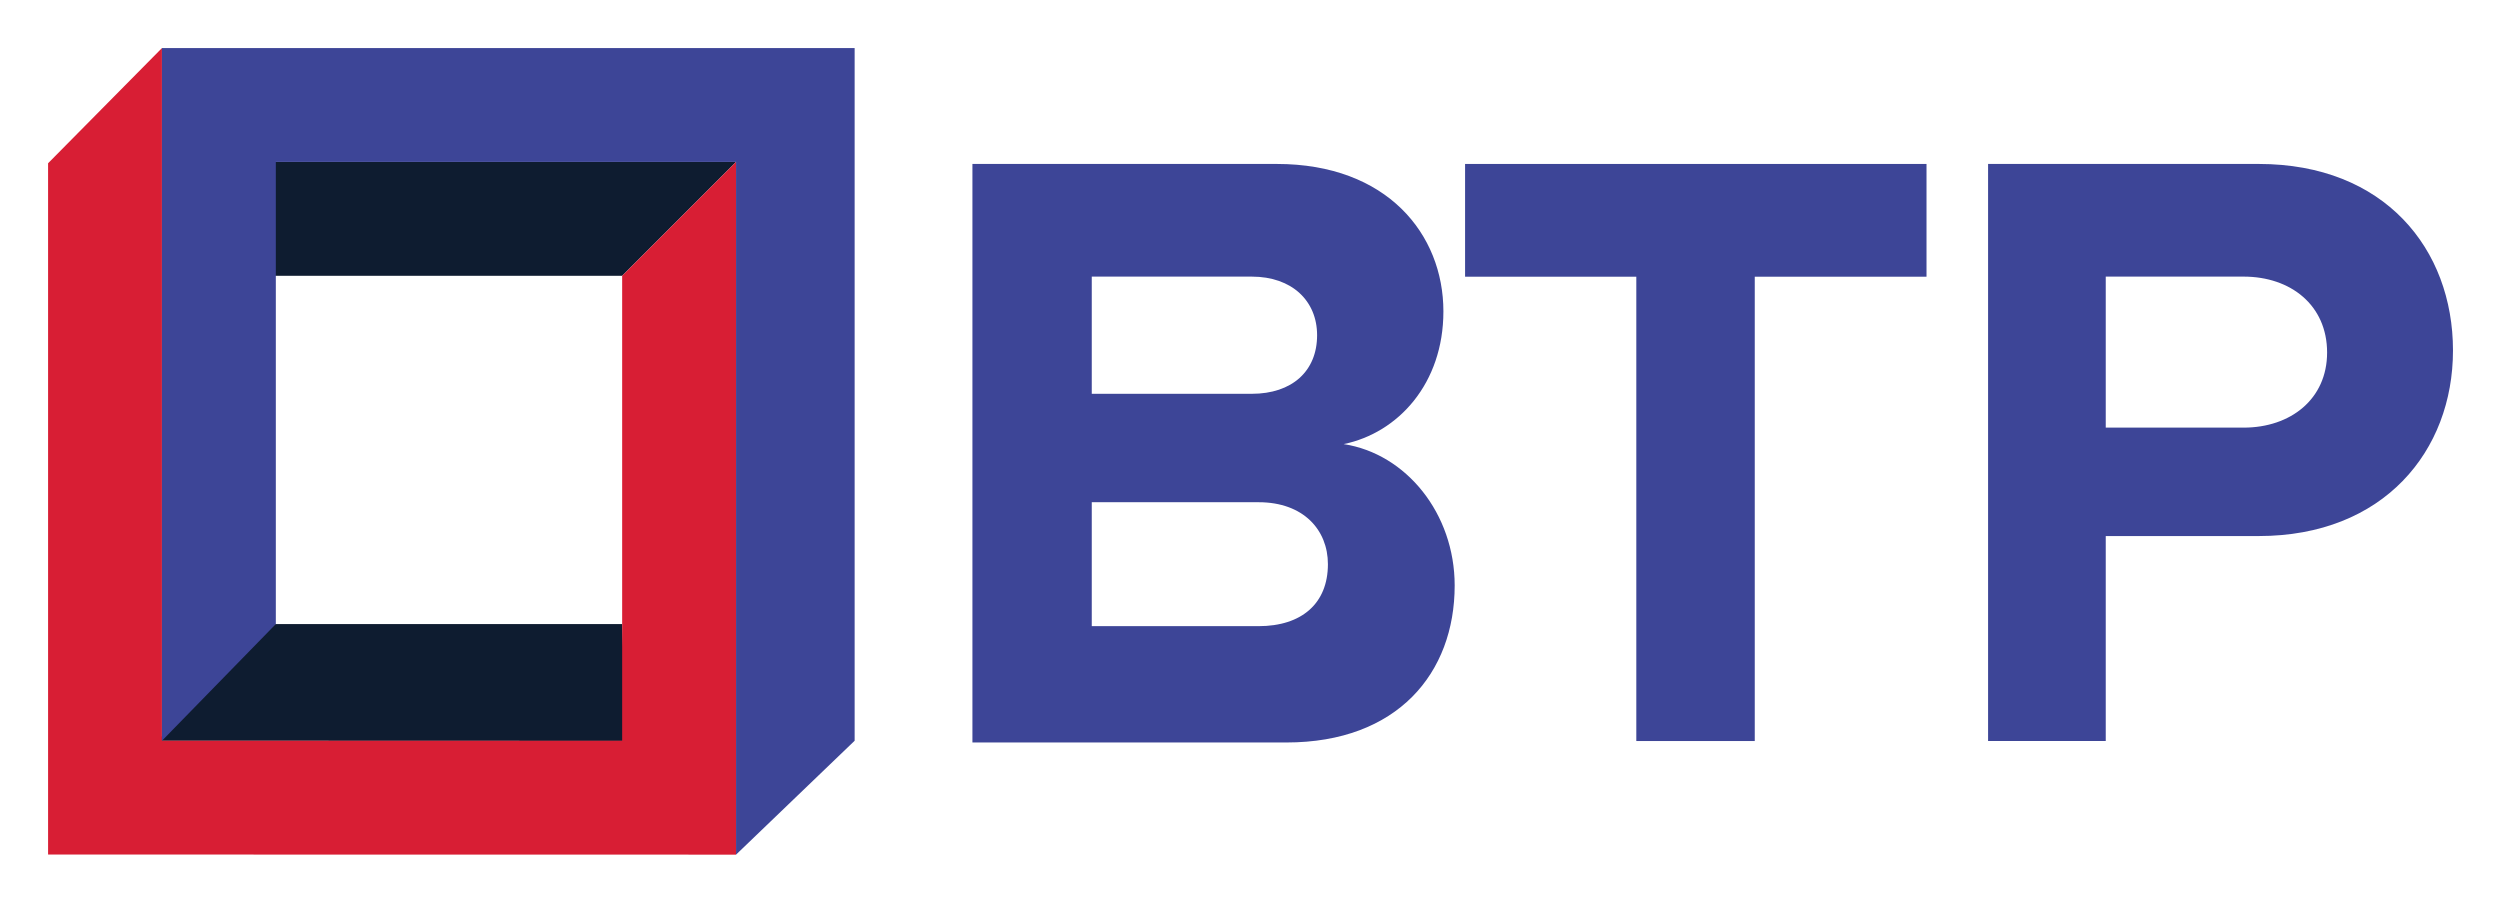
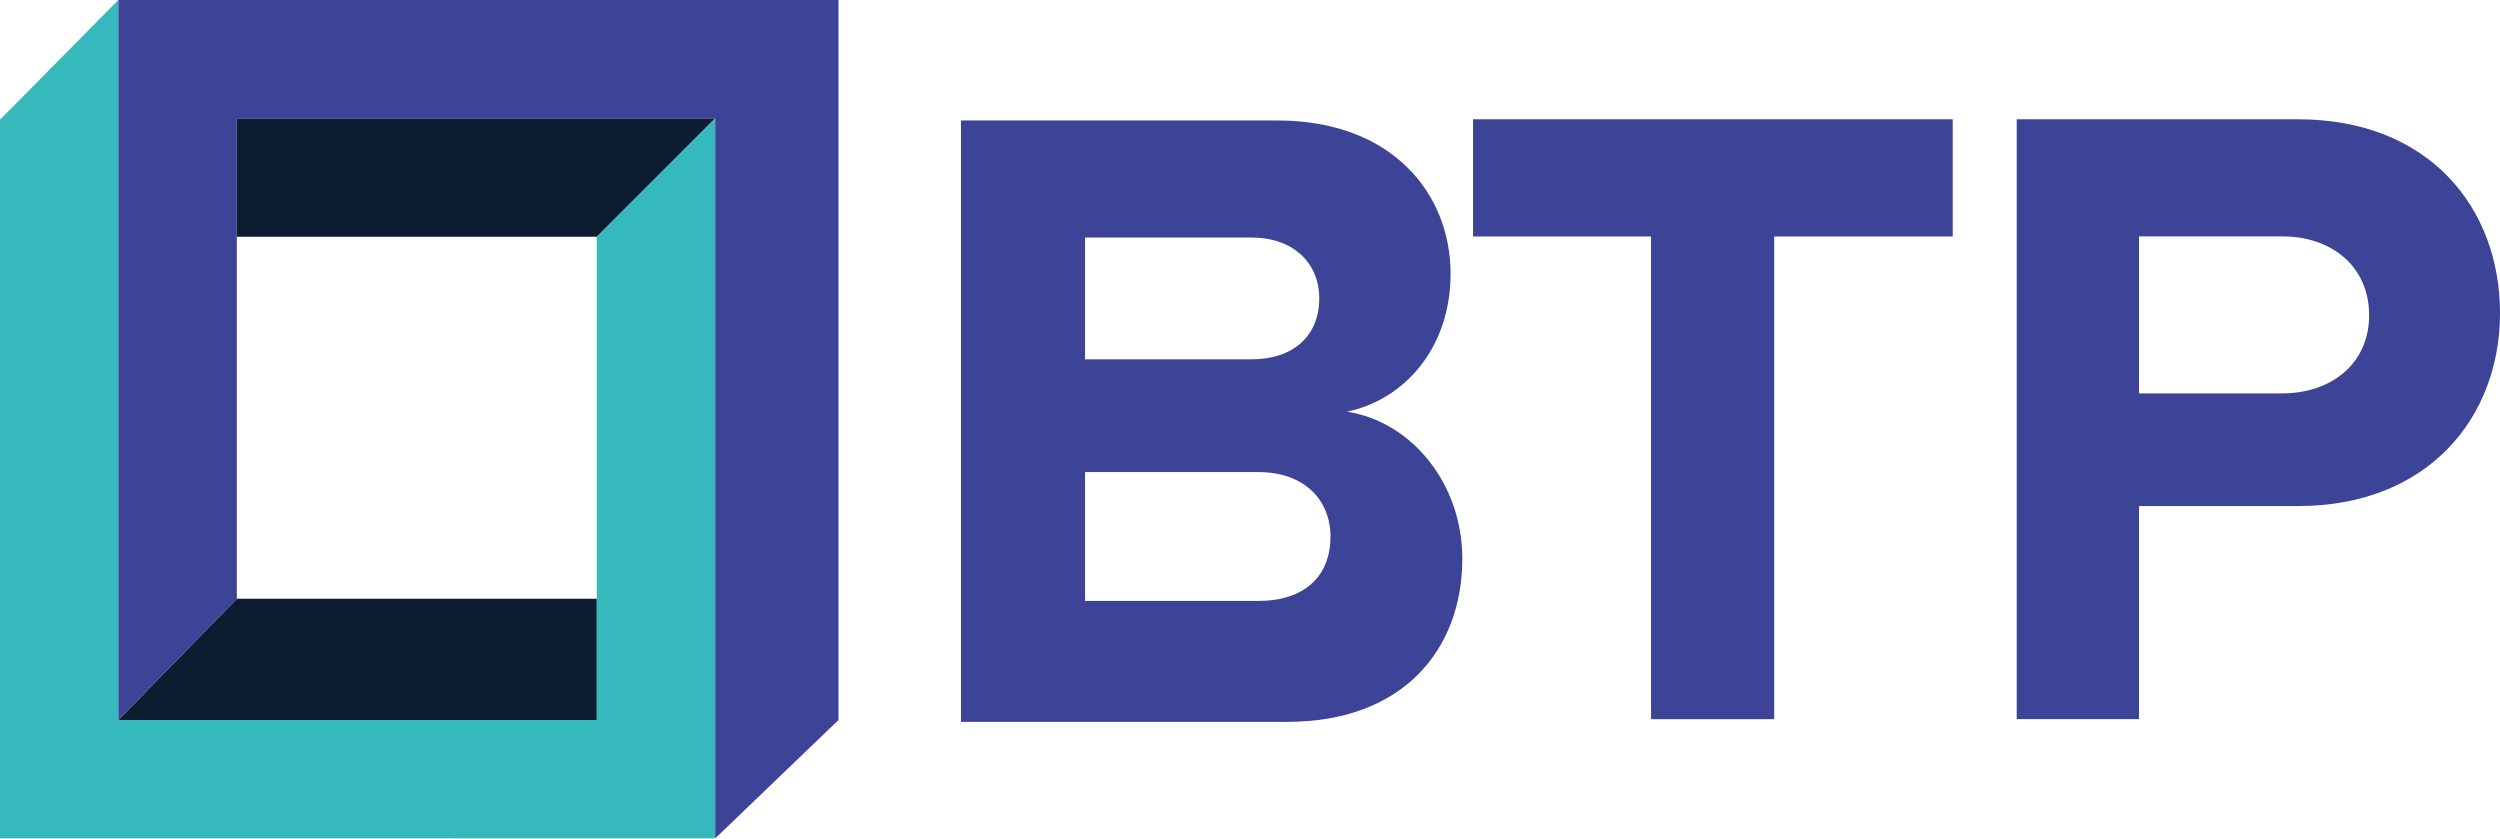
- <svg xmlns="http://www.w3.org/2000/svg" role="img" viewBox="-23.14 -23.14 1203.28 434.28">
-   <defs>
-     <clipPath id="a" clipPathUnits="userSpaceOnUse">
-       <path d="M0 291.156h868.136V0H0z" />
-     </clipPath>
-   </defs>
-   <path fill="#0e1c30" d="M105.044 54.805v54.806h171.27l54.812-54.806z" />
-   <path fill="#0e1c30" d="M107.89 277.227l-55.368 56.176 225.978.079-2.21-56.255z" />
-   <path fill="#d81e34" d="M0 55.44v332.718l331.12.05V54.805l-54.808 54.813v223.775H54.805V.005z" />
-   <path fill="#3d4597" d="M54.806 0v333.402l54.814-56.174V54.805l221.502.008v333.395l57.086-54.824V0z" />
-   <g clip-path="url(#a)" transform="matrix(1.33333 0 0 -1.33333 0 388.208)">
-     <path fill="#3d4597" d="M462.002 104.848c0 12.362-8.83 22.369-25.018 22.369h-60.228V82.479h60.228c15.6 0 25.018 8.24 25.018 22.369m-3.905 82.659c0 12.388-9.065 21.15-23.569 21.15h-57.772v-42.302h57.772c14.504 0 23.569 8.159 23.569 21.152M333.675 40.487v208.84h109.9c39.764 0 60.116-25.361 60.116-53.227 0-25.988-16.282-43.835-36.007-47.905 22.543-3.444 40.077-25.05 40.077-51.036 0-31.624-20.665-56.672-60.742-56.672z" />
-     <path fill="#3d4597" d="M573.329 41.011v167.614h-61.813v40.702h166.57v-40.702h-62.001V41.011z" />
-     <path fill="#3d4597" d="M822.694 181.25c0 17.056-13.096 27.41-30.152 27.41h-49.755v-54.516h49.755c17.056 0 30.152 10.356 30.152 27.106M700.311 41.012v208.316h97.69c45.4 0 70.134-30.684 70.134-67.318 0-36.32-25.048-67.004-70.135-67.004h-55.213V41.012z" />
+ <svg xmlns="http://www.w3.org/2000/svg" version="1.1" id="Layer_1" x="0px" y="0px" viewBox="0 0 504.68 169.25" style="enable-background:new 0 0 504.68 169.25;" xml:space="preserve">
+   <style type="text/css">
+ 	.st0{fill:#0D1C30;}
+ 	.st1{fill:#35B9BC;}
+ 	.st2{fill:#3D4396;}
+ </style>
+   <g>
+     <polygon class="st0" points="23.89,145.35 47.81,120.87 120.48,120.87 120.48,145.39  " />
+     <g>
+       <polygon class="st0" points="120.49,47.79 144.38,23.89 47.81,23.89 47.81,47.79 120.49,47.79   " />
+       <polygon class="st1" points="23.89,0 0,24.17 0,169.23 144.38,169.25 144.38,23.89 120.47,47.79 120.47,145.35 23.89,145.35    23.89,0   " />
+       <polygon class="st2" points="47.81,120.87 47.81,23.89 144.38,23.9 144.38,169.25 169.27,145.35 169.27,0 23.89,0 23.89,145.35    " />
+       <path class="st2" d="M193.99,145.72V24.32h63.89c23.12,0,34.95,14.74,34.95,30.94c0,15.11-9.46,25.48-20.93,27.85    c13.1,2,23.3,14.56,23.3,29.67c0,18.38-12.01,32.94-35.31,32.94H193.99z M266.32,60.25c0-7.2-5.27-12.3-13.7-12.3h-33.58v24.59    h33.58C261.05,72.55,266.32,67.81,266.32,60.25z M268.59,108.3c0-7.19-5.13-13-14.54-13h-35.01v26.01h35.01    C263.11,121.31,268.59,116.52,268.59,108.3z" />
+       <path class="st2" d="M333.3,145.17V47.74h-35.93V24.08h96.83v23.66h-36.04v97.44H333.3z" />
+       <path class="st2" d="M407.12,145.17V24.08h56.79c26.39,0,40.77,17.84,40.77,39.13c0,21.11-14.56,38.95-40.77,38.95h-32.1v43.01    H407.12z M478.26,63.65c0-9.91-7.61-15.93-17.53-15.93h-28.92v31.69h28.92C470.65,79.41,478.26,73.39,478.26,63.65z" />
+     </g>
  </g>
</svg>
